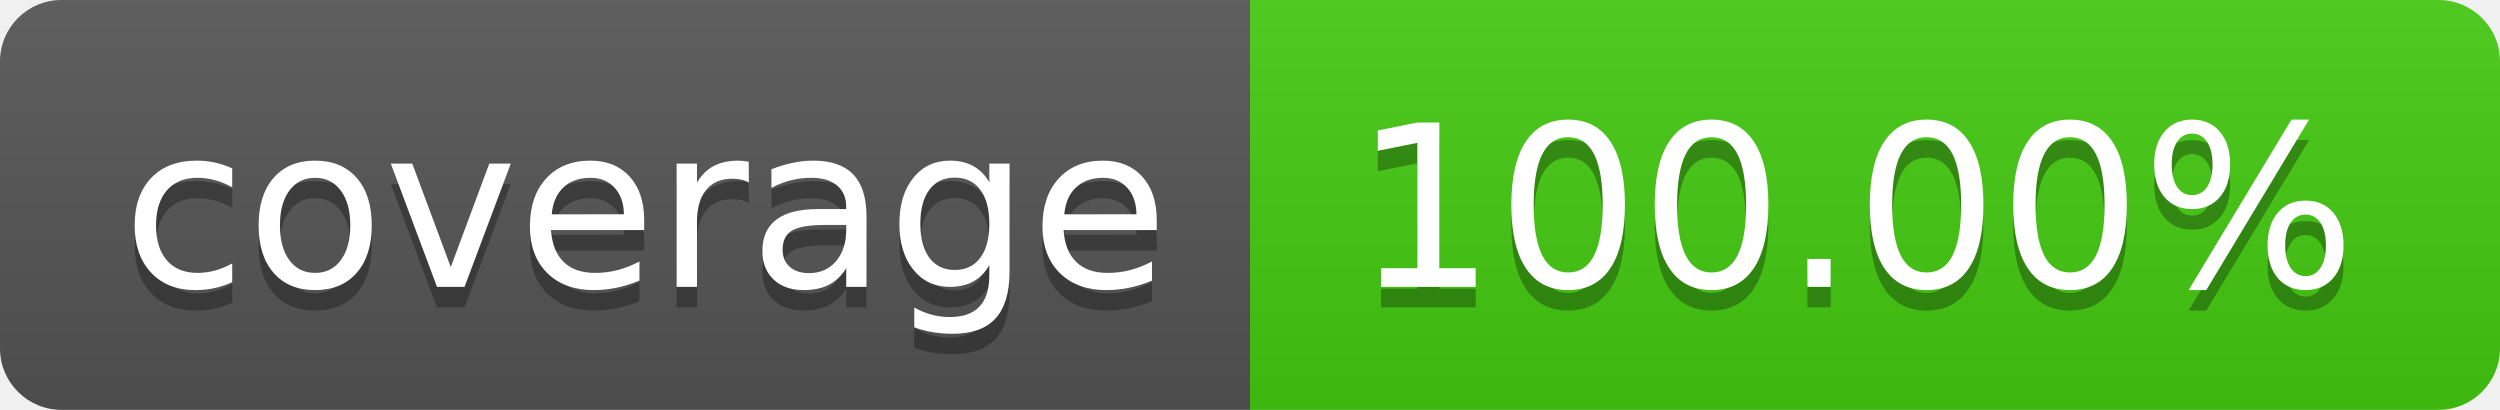
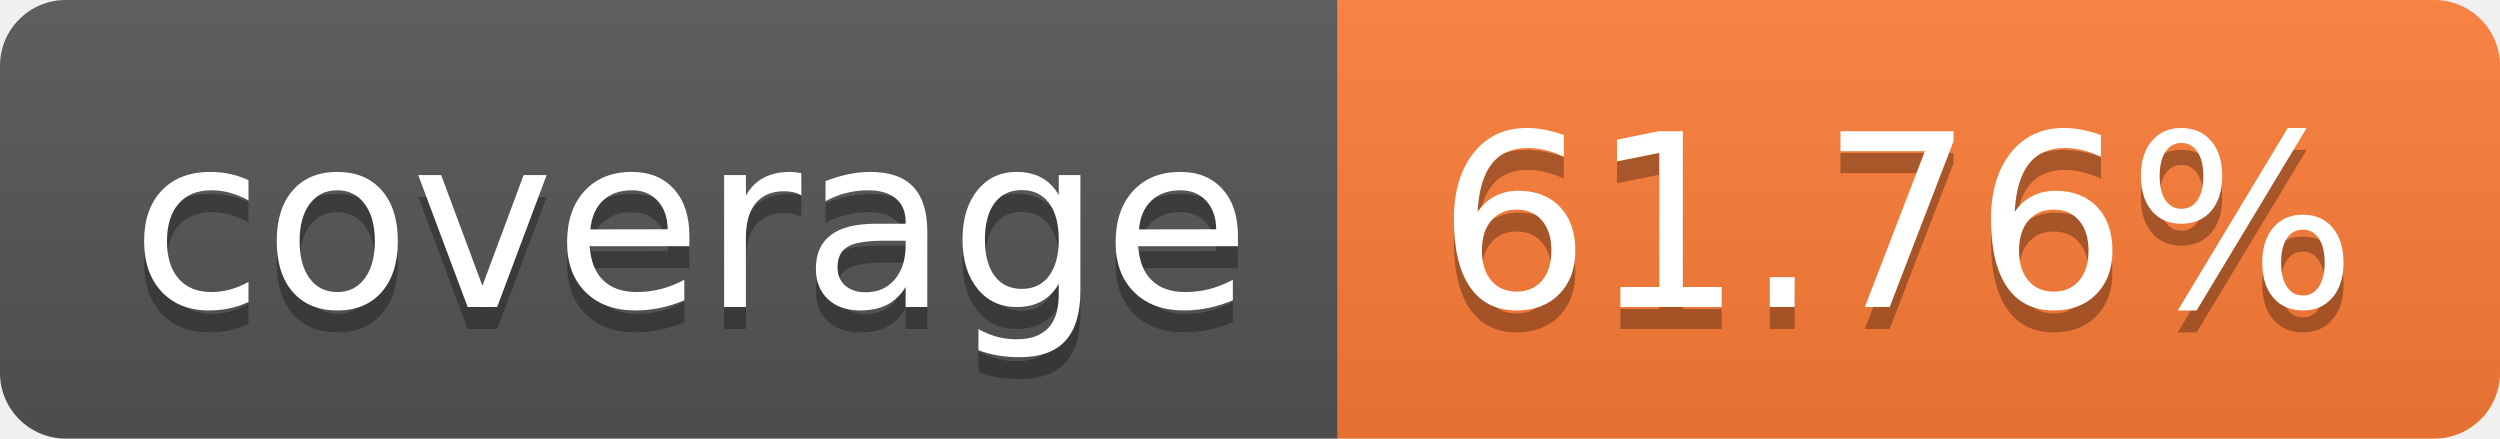
- <svg xmlns="http://www.w3.org/2000/svg" width="122" height="20" role="img" aria-label="coverage: 100.00%">
+ <svg xmlns="http://www.w3.org/2000/svg" width="114" height="20" role="img" aria-label="coverage: 61.76%">
  <linearGradient id="s" x2="0" y2="100%">
    <stop offset="0" stop-color="#bbb" stop-opacity=".1" />
    <stop offset="1" stop-opacity=".1" />
  </linearGradient>
  <clipPath id="r">
-     <rect width="122" height="20" rx="3" fill="#fff" />
+     <rect width="114" height="20" rx="3" fill="#fff" />
  </clipPath>
  <g clip-path="url(#r)">
    <rect width="61" height="20" fill="#555" />
-     <rect x="61" width="61" height="20" fill="#4c1" />
-     <rect width="122" height="20" fill="url(#s)" />
+     <rect x="61" width="53" height="20" fill="#fe7d37" />
+     <rect width="114" height="20" fill="url(#s)" />
  </g>
  <g fill="#fff" text-anchor="middle" font-family="Verdana,Geneva,DejaVu Sans,sans-serif" text-rendering="geometricPrecision" font-size="110">
    <text aria-hidden="true" x="315" y="150" fill="#010101" fill-opacity=".3" transform="scale(.1)" textLength="510">coverage</text>
    <text x="315" y="140" transform="scale(.1)" fill="#fff" textLength="510">coverage</text>
-     <text aria-hidden="true" x="905" y="150" fill="#010101" fill-opacity=".3" transform="scale(.1)" textLength="510">100.00%</text>
-     <text x="905" y="140" transform="scale(.1)" fill="#fff" textLength="510">100.00%</text>
+     <text aria-hidden="true" x="865" y="150" fill="#010101" fill-opacity=".3" transform="scale(.1)" textLength="430">61.76%</text>
+     <text x="865" y="140" transform="scale(.1)" fill="#fff" textLength="430">61.76%</text>
  </g>
</svg>
